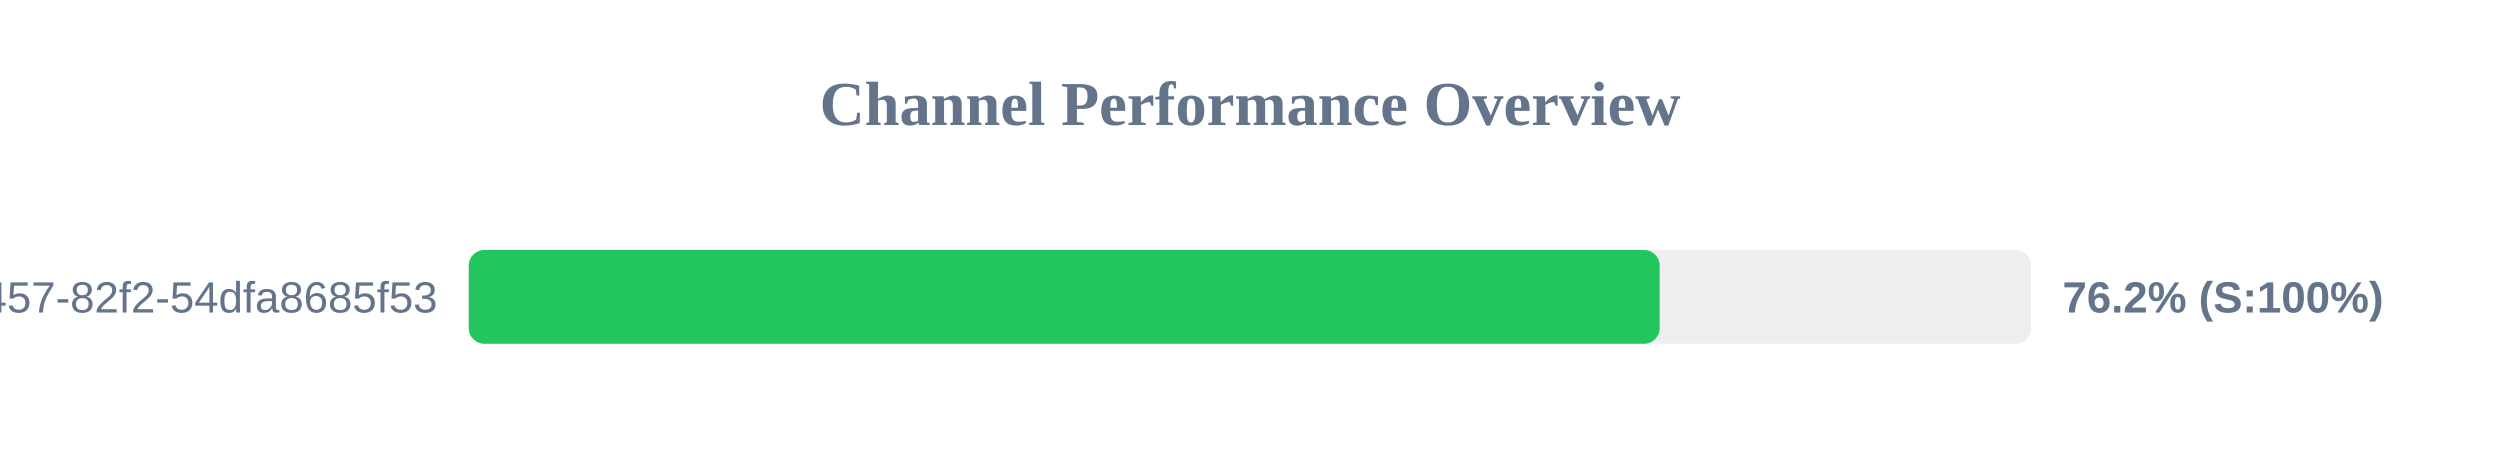
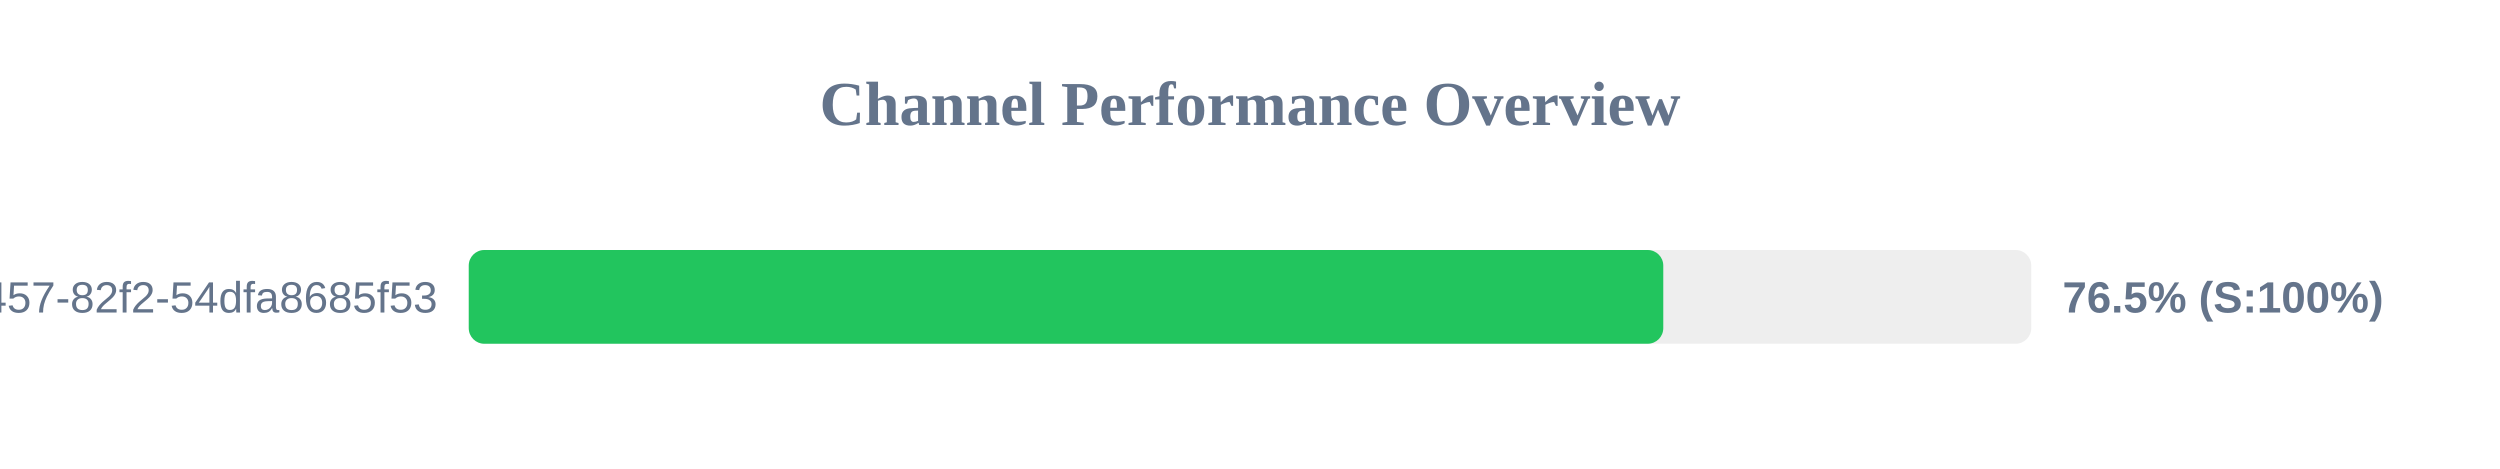
<svg xmlns="http://www.w3.org/2000/svg" width="800" height="150" version="1.1">
  <style>
        .row { font: 14px Arial; fill: #64748b; }
        .score { font: bold 14px Arial; fill: #64748b; }
    </style>
  <text x="400" y="40" text-anchor="middle" font-size="20px" font-weight="bold" fill="#64748b">Channel Performance Overview</text>
  <rect x="150" y="80" width="500" height="30" fill="#eee" rx="5" />
-   <rect x="150" y="80" width="381.1" height="30" fill="#22c55e" rx="5" />
+   <rect x="150" y="80" width="382.25" height="30" fill="#22c55e" rx="5" />
  <text x="140" y="100" text-anchor="end" class="row">?uuid=413c8b50-96bf-4457-82f2-54dfa8685f53</text>
-   <text x="660" y="100" text-anchor="start" class="score">76.2% (S:100%)</text>
+   <text x="660" y="100" text-anchor="start" class="score">76.5% (S:100%)</text>
</svg>
